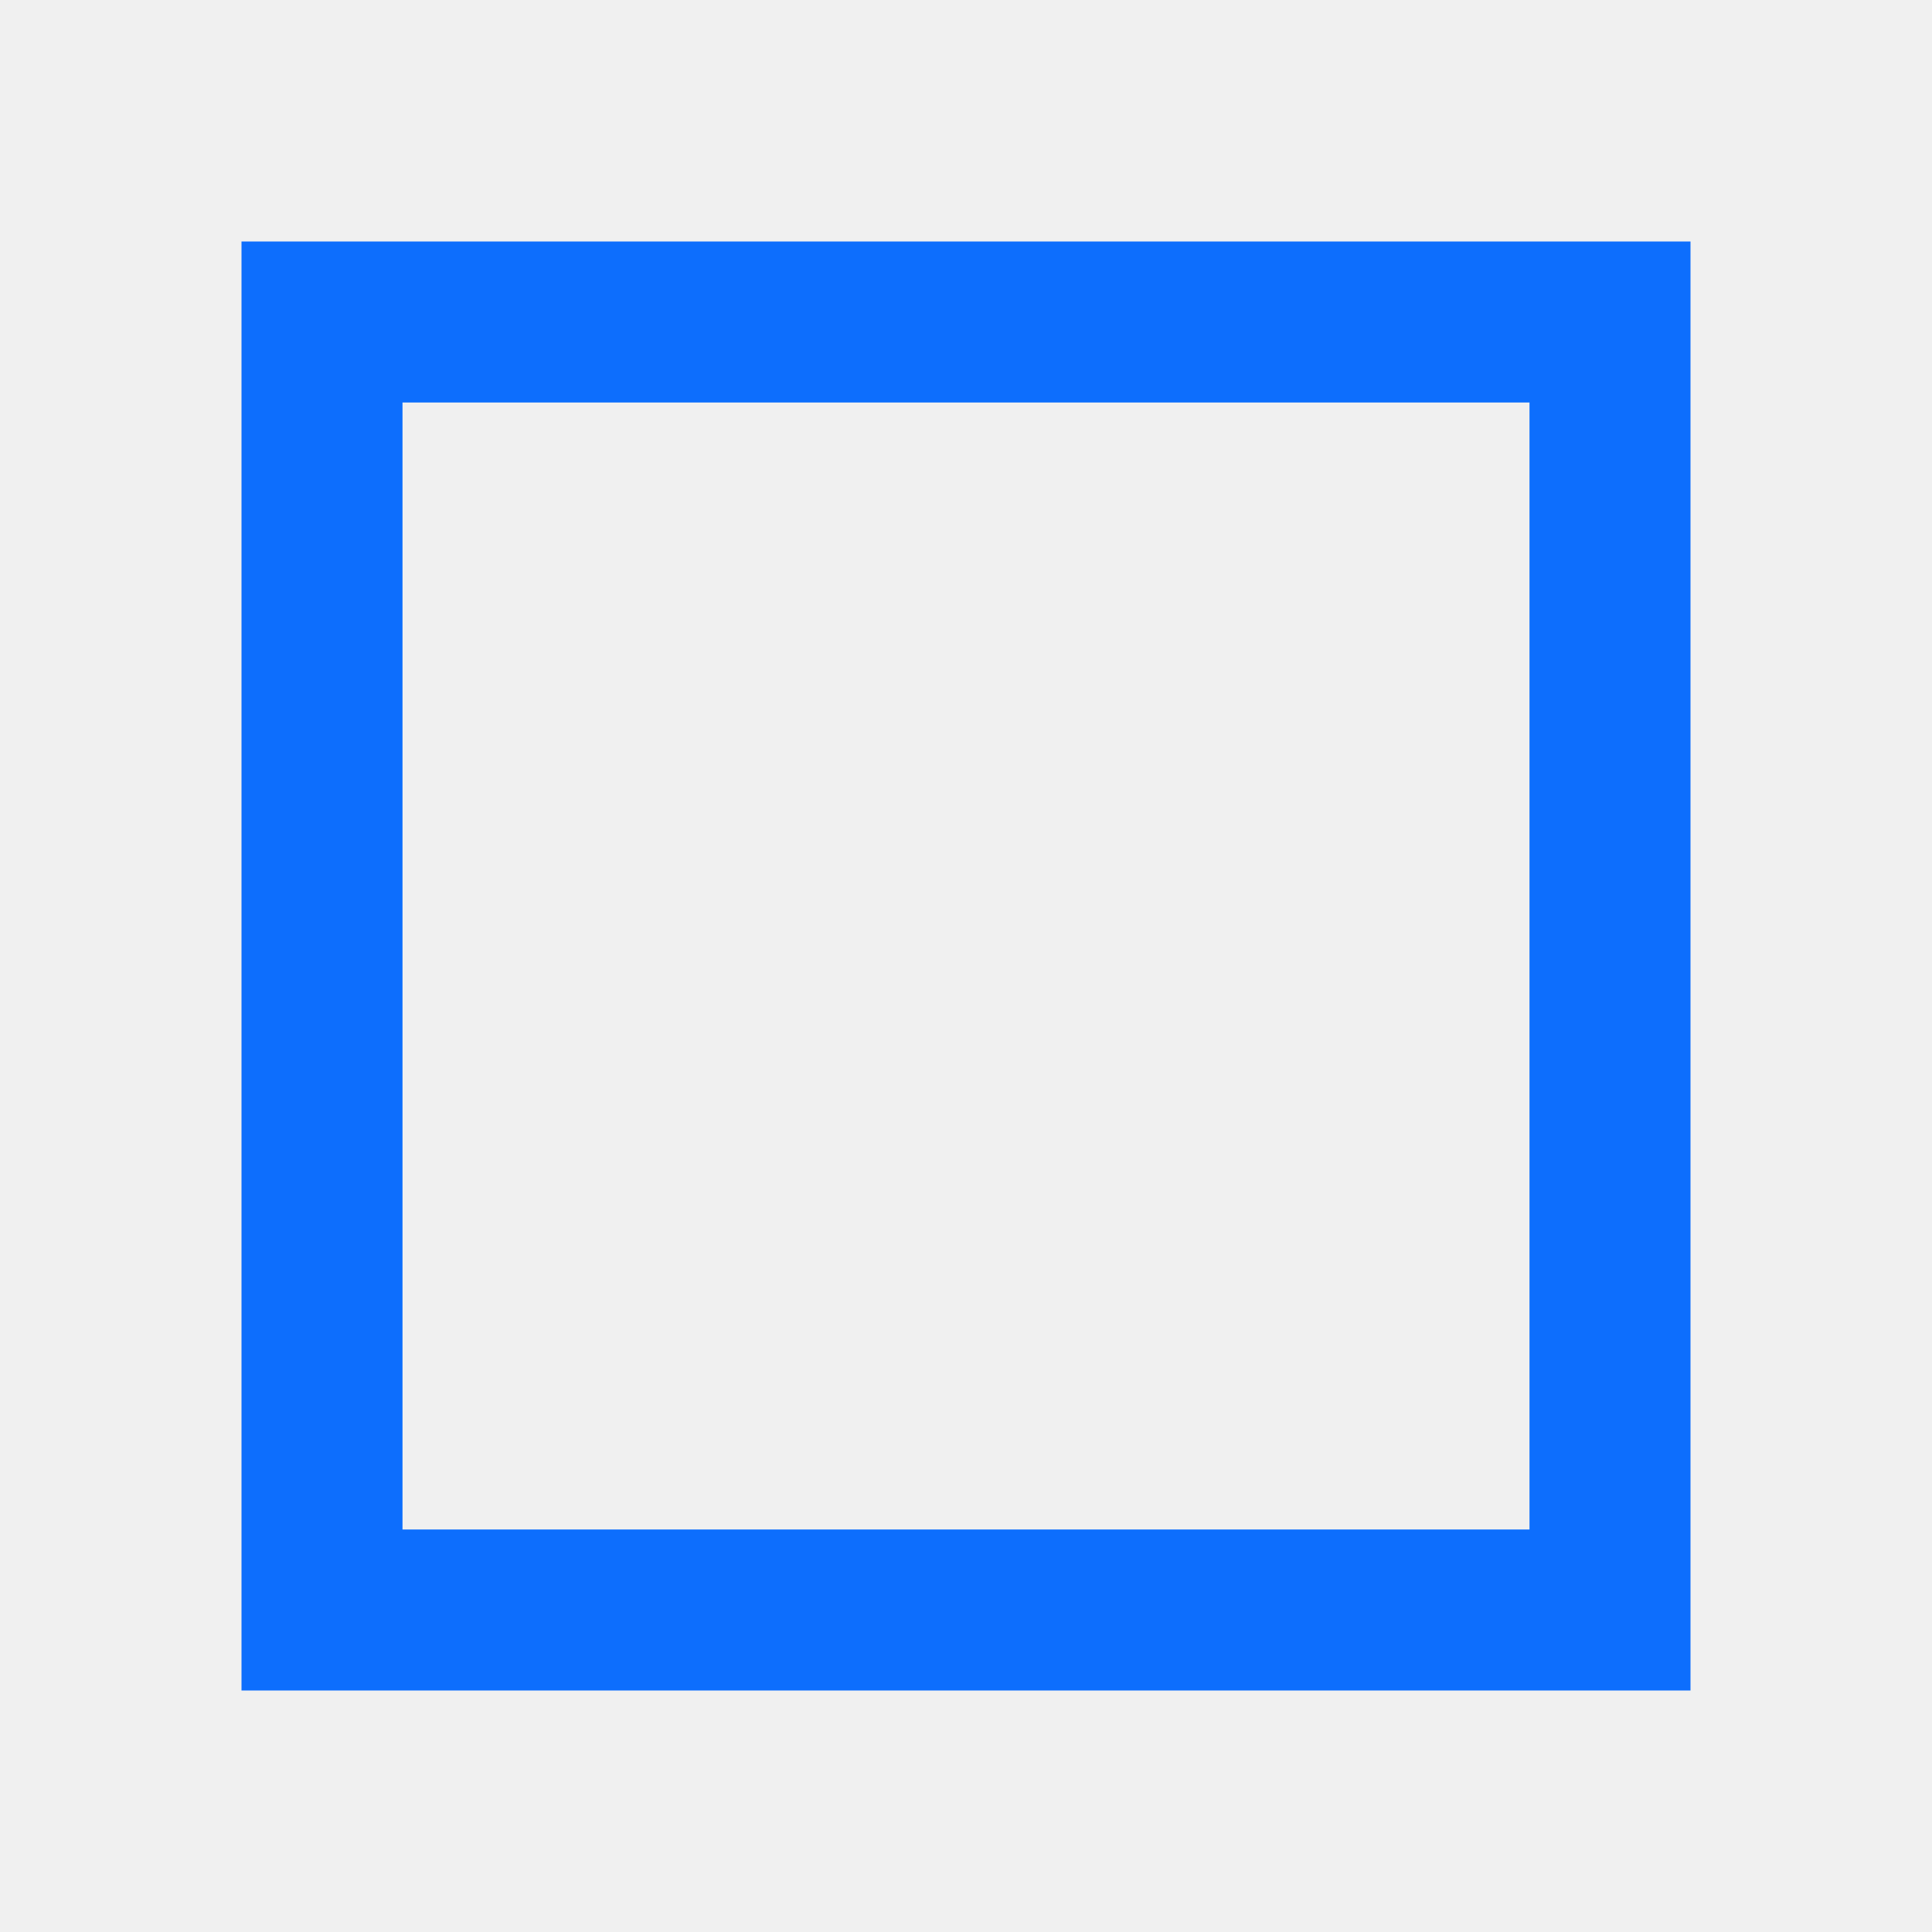
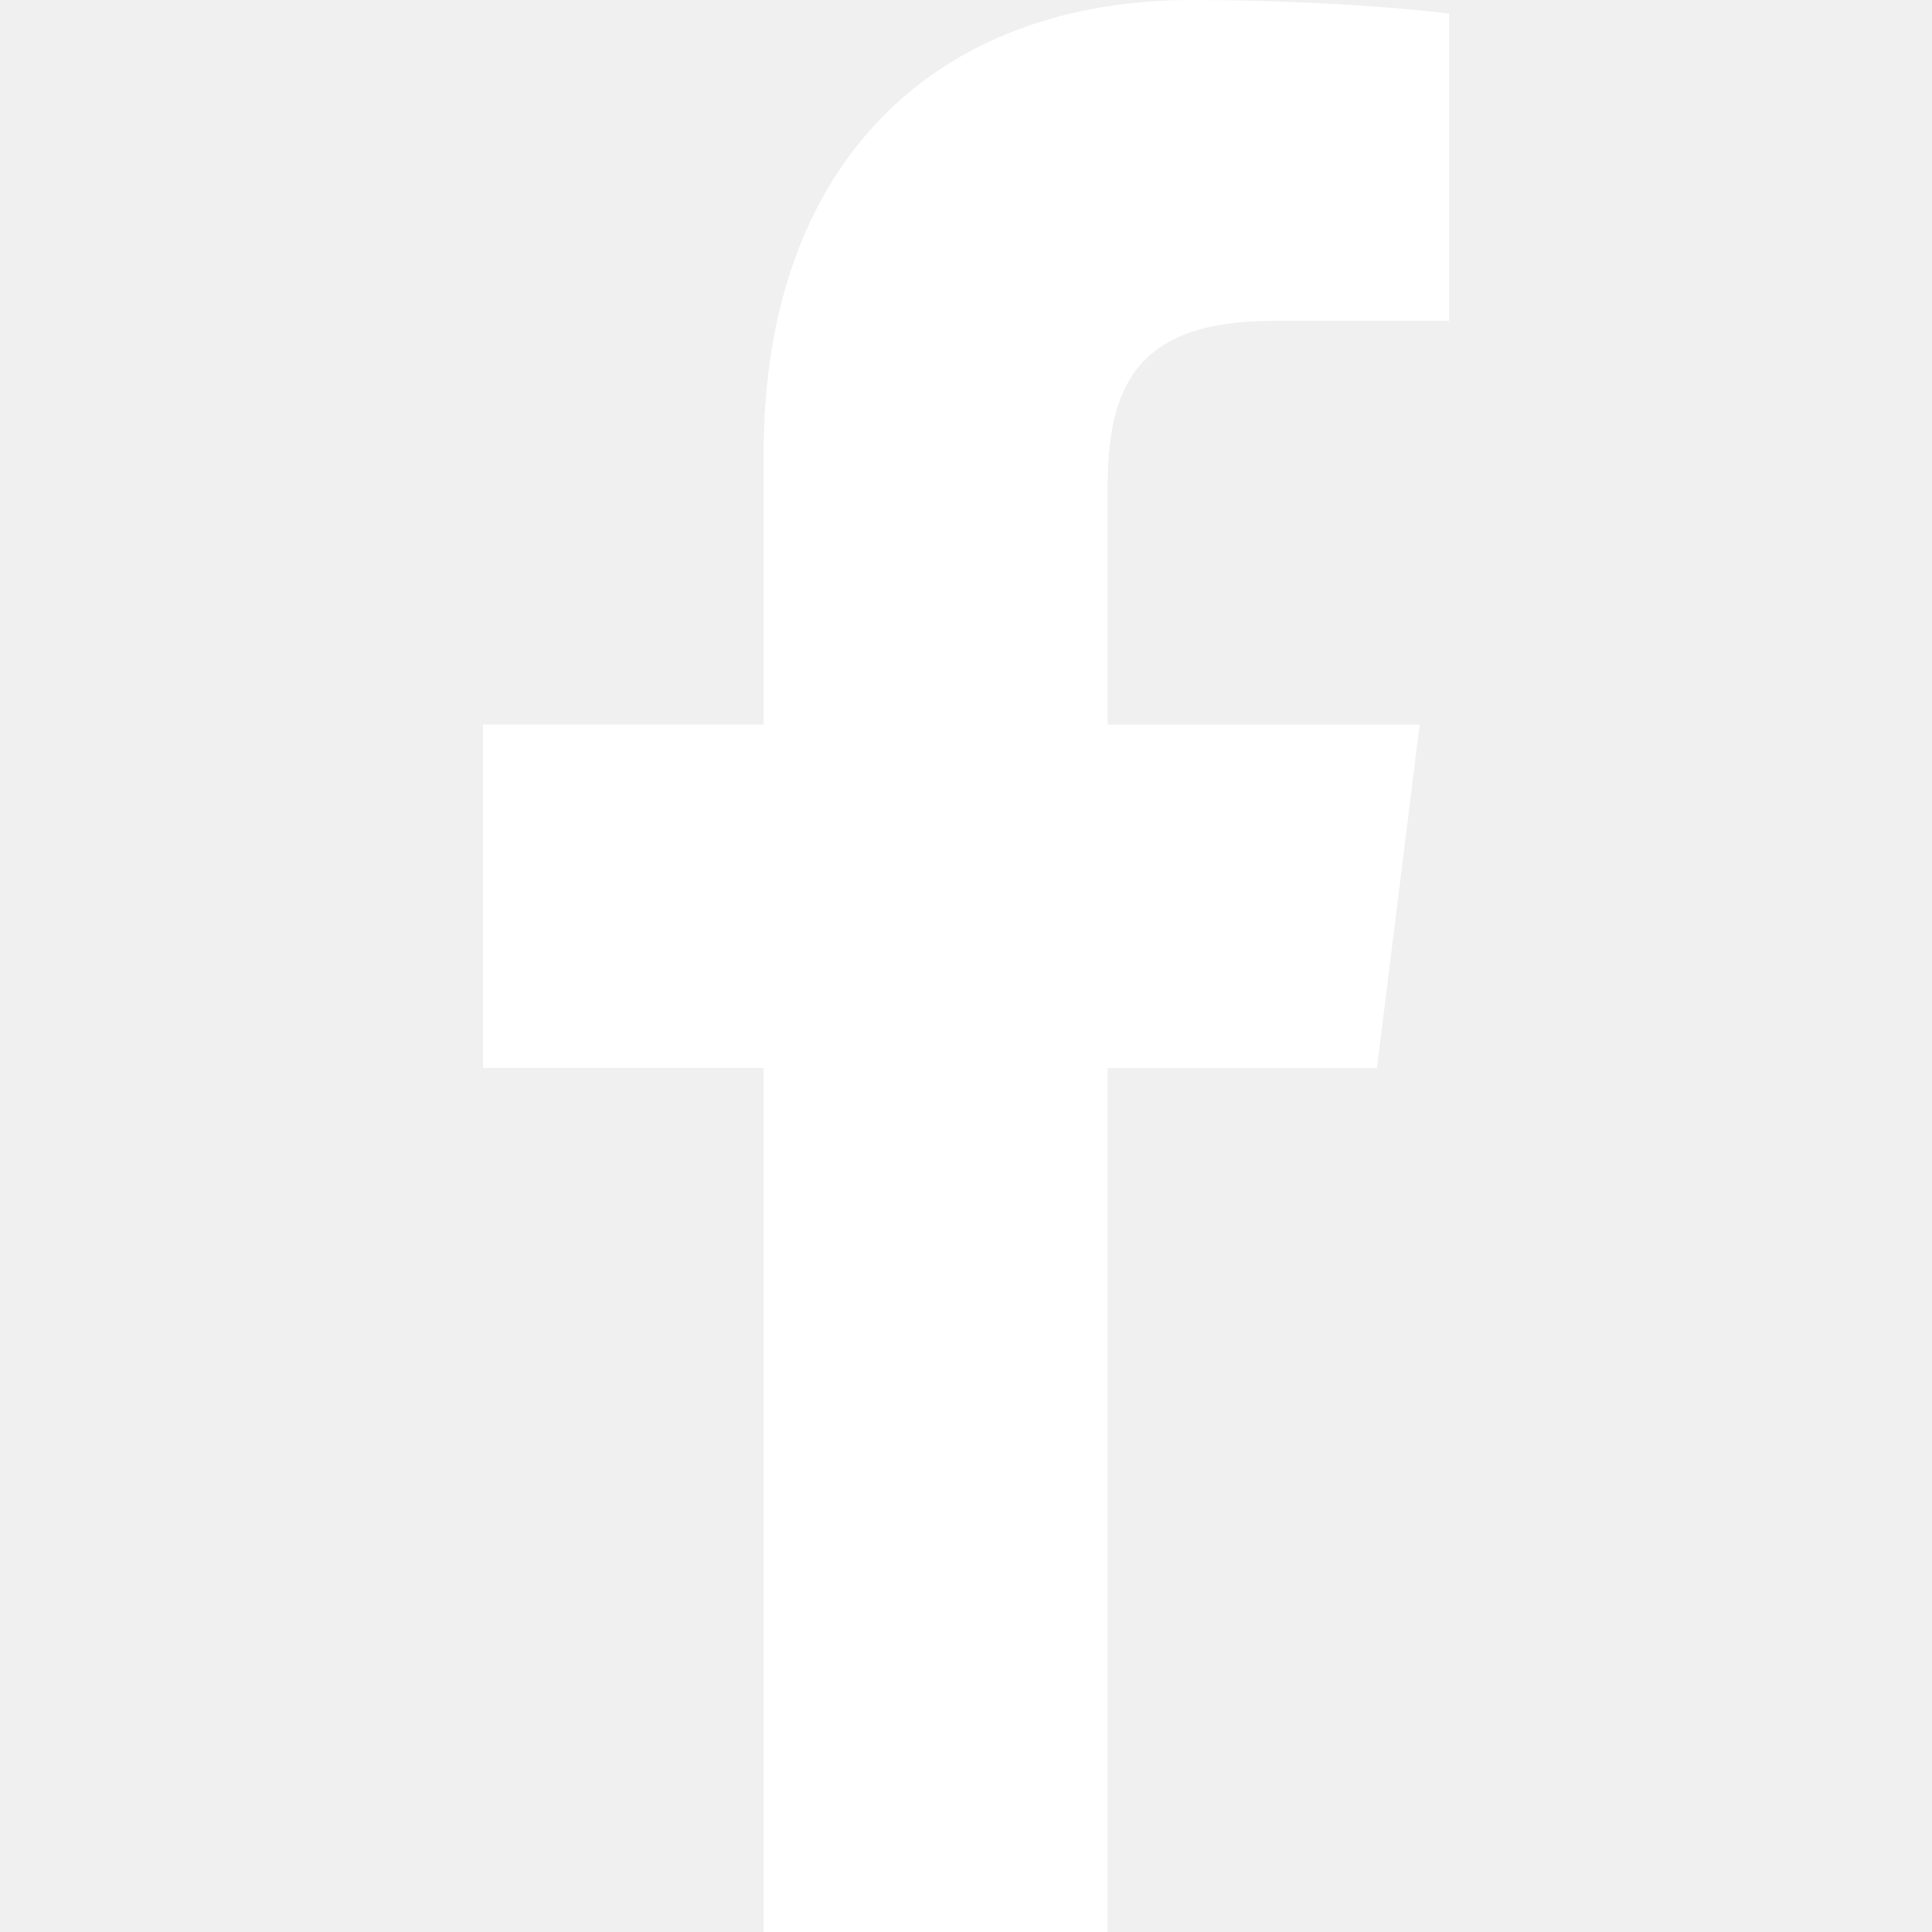
- <svg xmlns="http://www.w3.org/2000/svg" width="24" height="24" viewBox="0 0 24 24">
-   <rect x="4" y="4" width="16" height="16" stroke="#0d6efd" stroke-width="2" fill="none" />
+ <svg xmlns="http://www.w3.org/2000/svg" width="16" height="16" viewBox="0 0 16 16" fill="none">
+   <path d="M10.54 2.657H12.001V0.113C11.749 0.078 10.882 0 9.873 0C7.767 0 6.324 1.325 6.324 3.759V6H4V8.844H6.324V16H9.173V8.845H11.403L11.757 6.001H9.173V4.041C9.173 3.219 9.395 2.657 10.54 2.657V2.657Z" fill="white" />
</svg>
